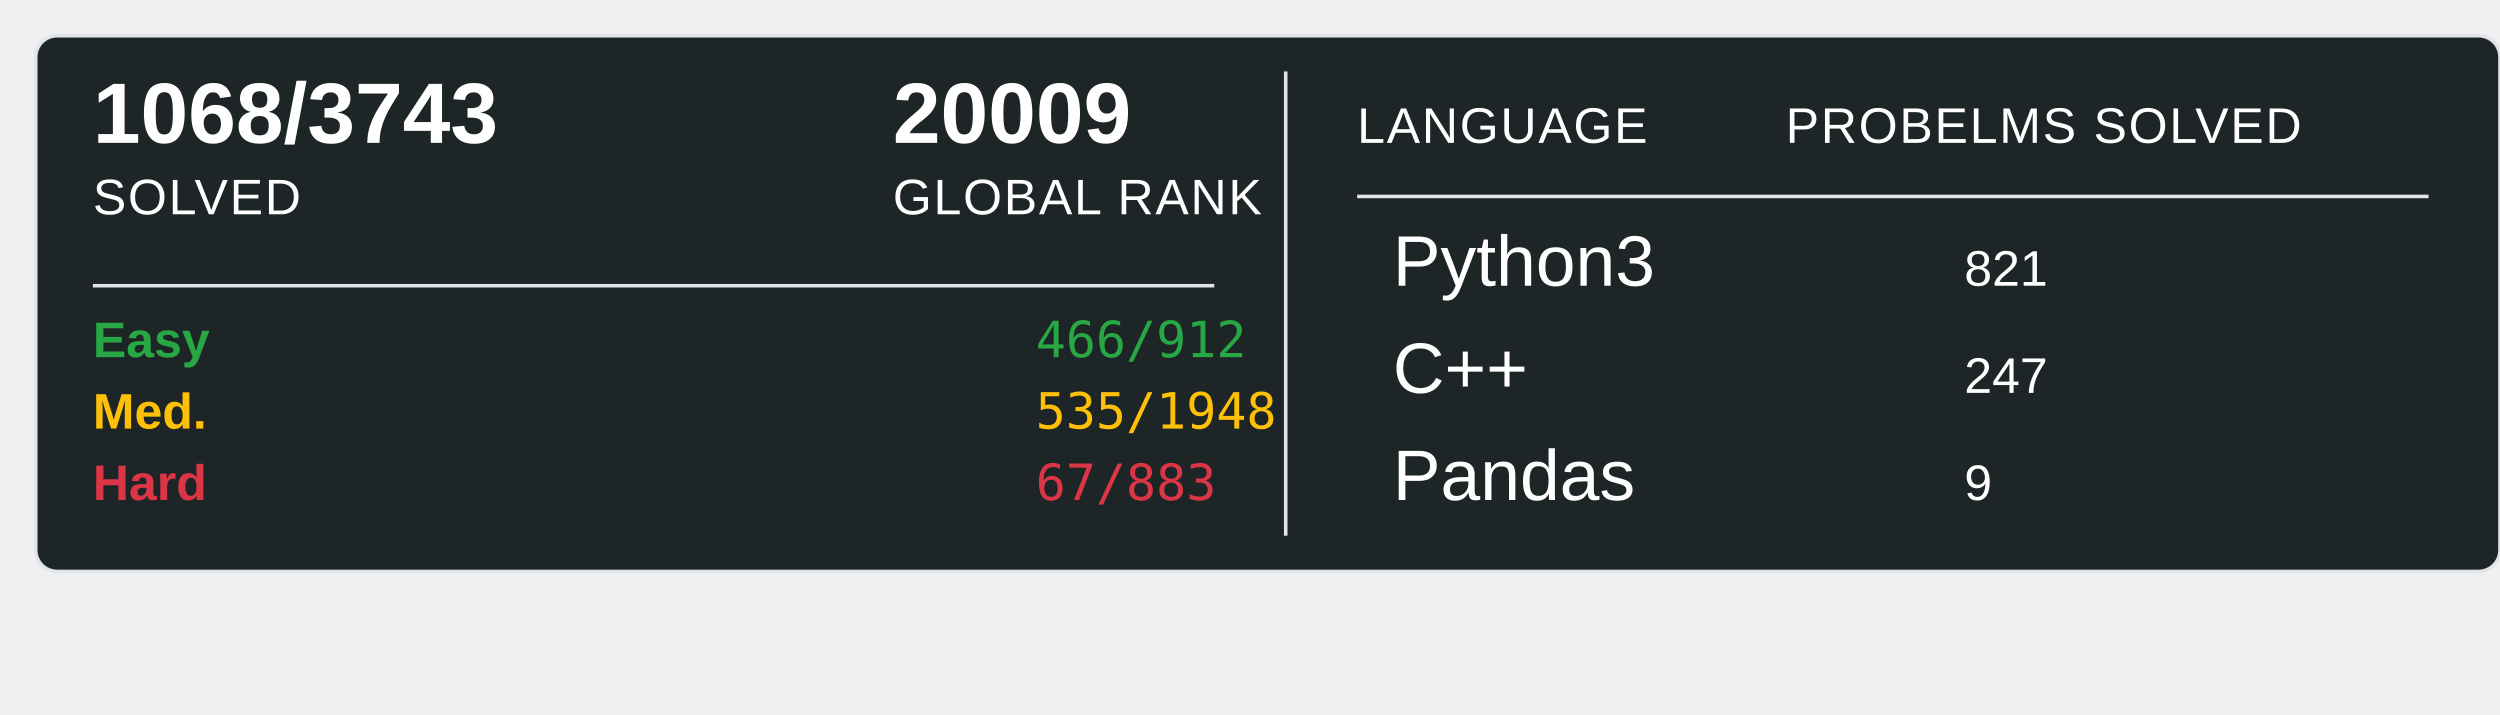
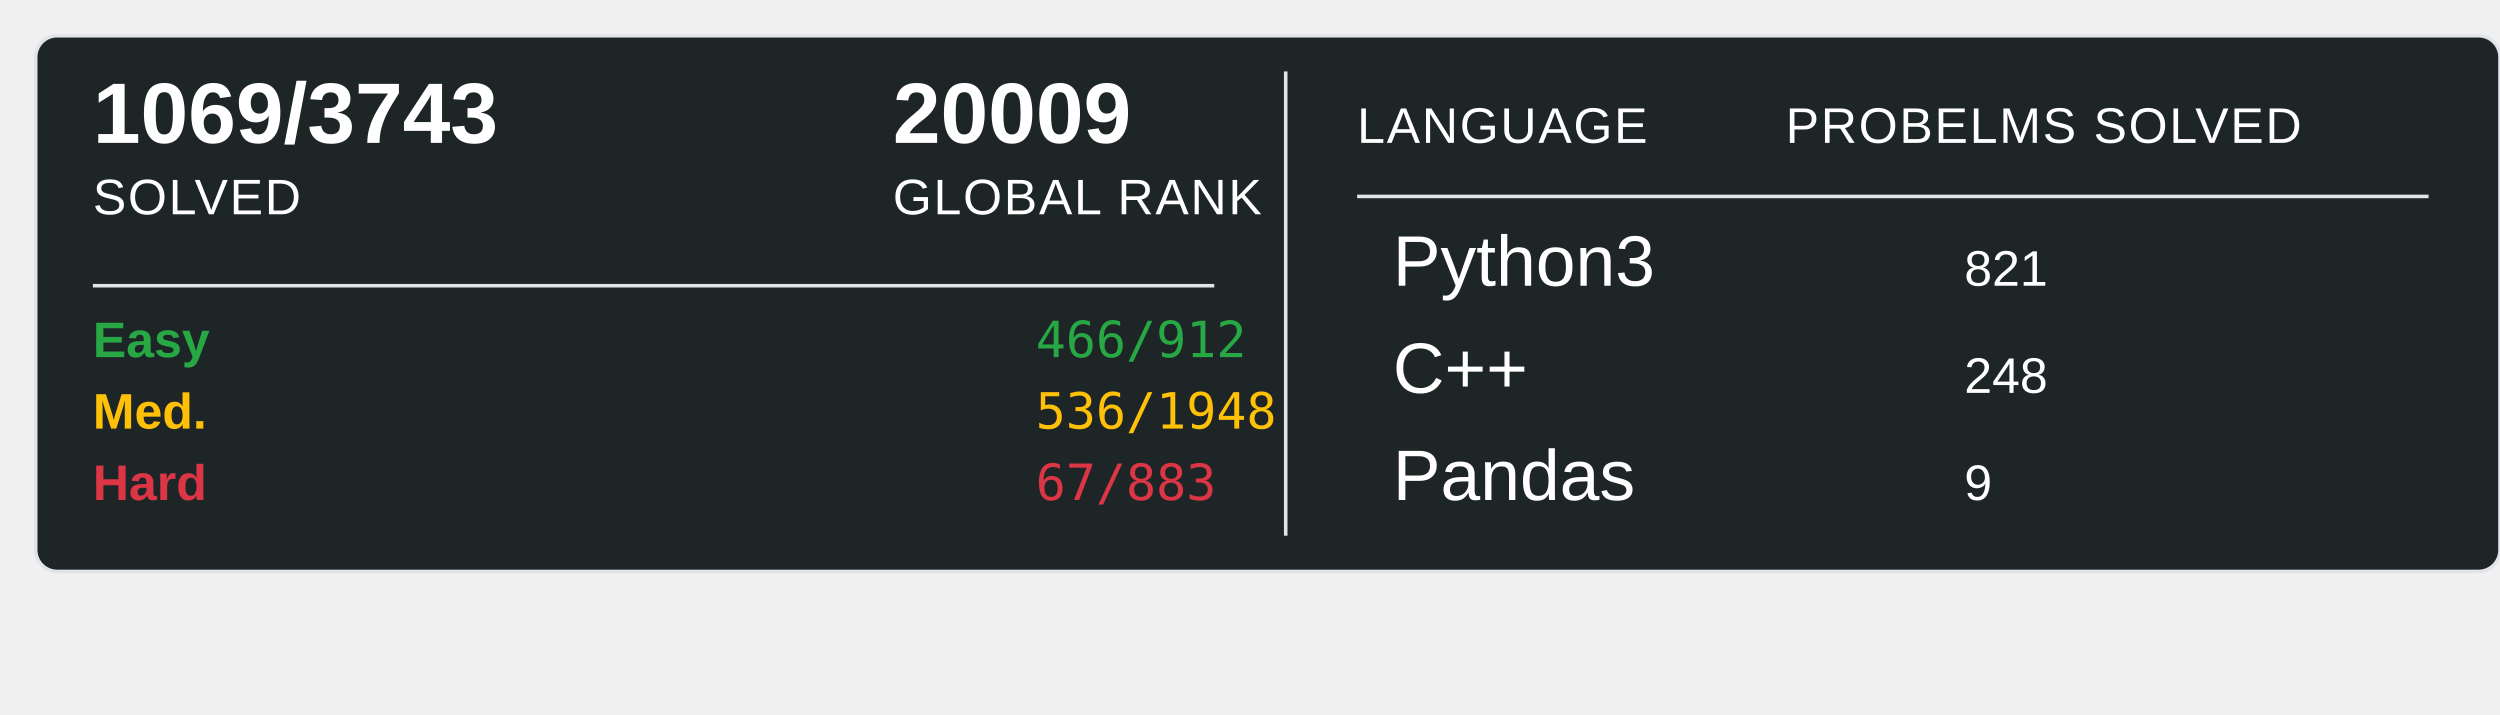
<svg xmlns="http://www.w3.org/2000/svg" width="700" height="200">
  <rect x="10" y="10" width="690" height="150" rx="6" ry="6" fill="#1E2526" stroke="#e1e4e8" stroke-width="1" />
-   <text x="26" y="40" font-family="Arial, sans-serif" font-size="24" font-weight="600" fill="#ffffff">1068/3743</text>
+   <text x="26" y="40" font-family="Arial, sans-serif" font-size="24" font-weight="600" fill="#ffffff">1069/3743</text>
  <text x="26" y="60" font-family="Arial, sans-serif" font-size="14" fill="#ffffff" text-transform="uppercase" letter-spacing="0.5">SOLVED</text>
  <text x="250" y="40" font-family="Arial, sans-serif" font-size="24" font-weight="600" fill="#ffffff">20009</text>
  <text x="250" y="60" font-family="Arial, sans-serif" font-size="14" fill="#ffffff" text-transform="uppercase" letter-spacing="0.5">GLOBAL RANK</text>
  <line x1="26" y1="80" x2="340" y2="80" stroke="#e1e4e8" stroke-width="1" />
  <text x="26" y="100" font-family="Arial, sans-serif" font-size="14" font-weight="600" fill="#28a745">Easy</text>
  <text x="290" y="100" font-family="monospace" font-size="14" fill="#28a745">466/912</text>
  <text x="26" y="120" font-family="Arial, sans-serif" font-size="14" font-weight="600" fill="#ffc107">Med.</text>
-   <text x="290" y="120" font-family="monospace" font-size="14" fill="#ffc107">535/1948</text>
+   <text x="290" y="120" font-family="monospace" font-size="14" fill="#ffc107">536/1948</text>
  <text x="26" y="140" font-family="Arial, sans-serif" font-size="14" font-weight="600" fill="#dc3545">Hard</text>
  <text x="290" y="140" font-family="monospace" font-size="14" fill="#dc3545">67/883</text>
  <line x1="360" y1="20" x2="360" y2="150" stroke="#e1e4e8" stroke-width="1" />
  <text x="380" y="40" font-family="Arial, sans-serif" font-size="14" fill="#ffffff" text-transform="uppercase" letter-spacing="0.5">LANGUAGE</text>
  <line x1="380" y1="55" x2="680" y2="55" stroke="#e1e4e8" stroke-width="1" />
  <text x="500" y="40" font-family="Arial, sans-serif" font-size="14" fill="#ffffff" text-transform="uppercase" letter-spacing="0.5">PROBELMS SOLVED</text>
  <text x="390" y="80" font-family="Arial, sans-serif" font-size="20" fill="#ffffff">Python3</text>
  <text x="550" y="80" font-family="Arial, sans-serif" font-size="14" fill="#ffffff">821</text>
  <text x="390" y="110" font-family="Arial, sans-serif" font-size="20" fill="#ffffff">C++</text>
-   <text x="550" y="110" font-family="Arial, sans-serif" font-size="14" fill="#ffffff">247</text>
+   <text x="550" y="110" font-family="Arial, sans-serif" font-size="14" fill="#ffffff">248</text>
  <text x="390" y="140" font-family="Arial, sans-serif" font-size="20" fill="#ffffff">Pandas</text>
  <text x="550" y="140" font-family="Arial, sans-serif" font-size="14" fill="#ffffff">9</text>
</svg>
